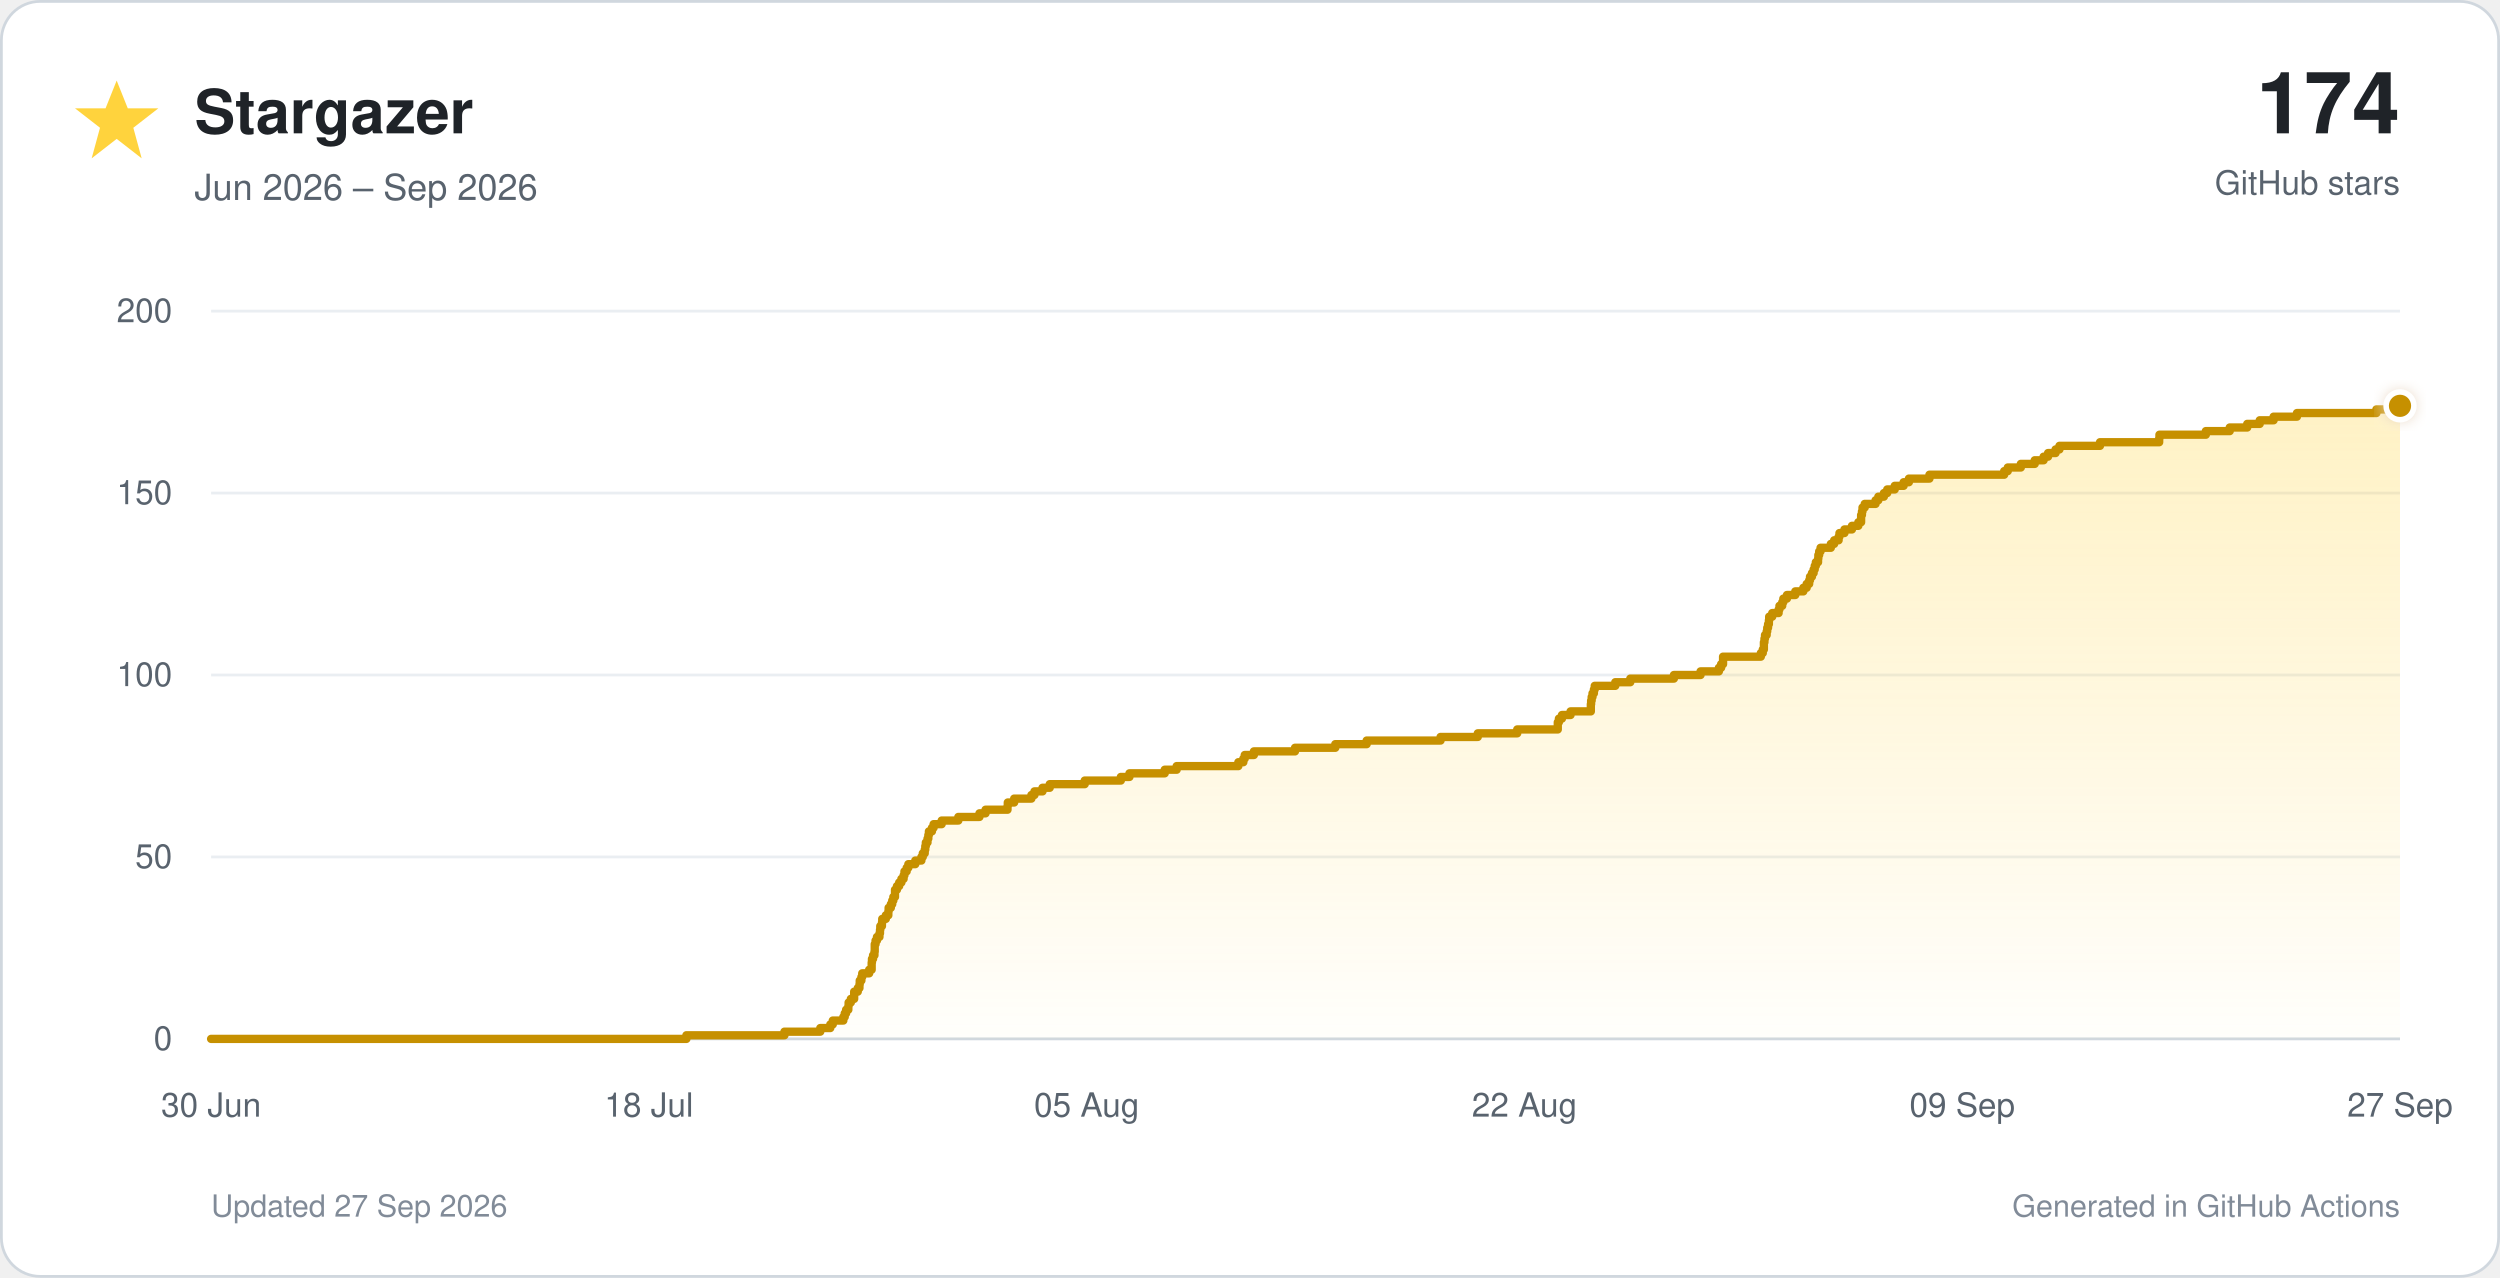
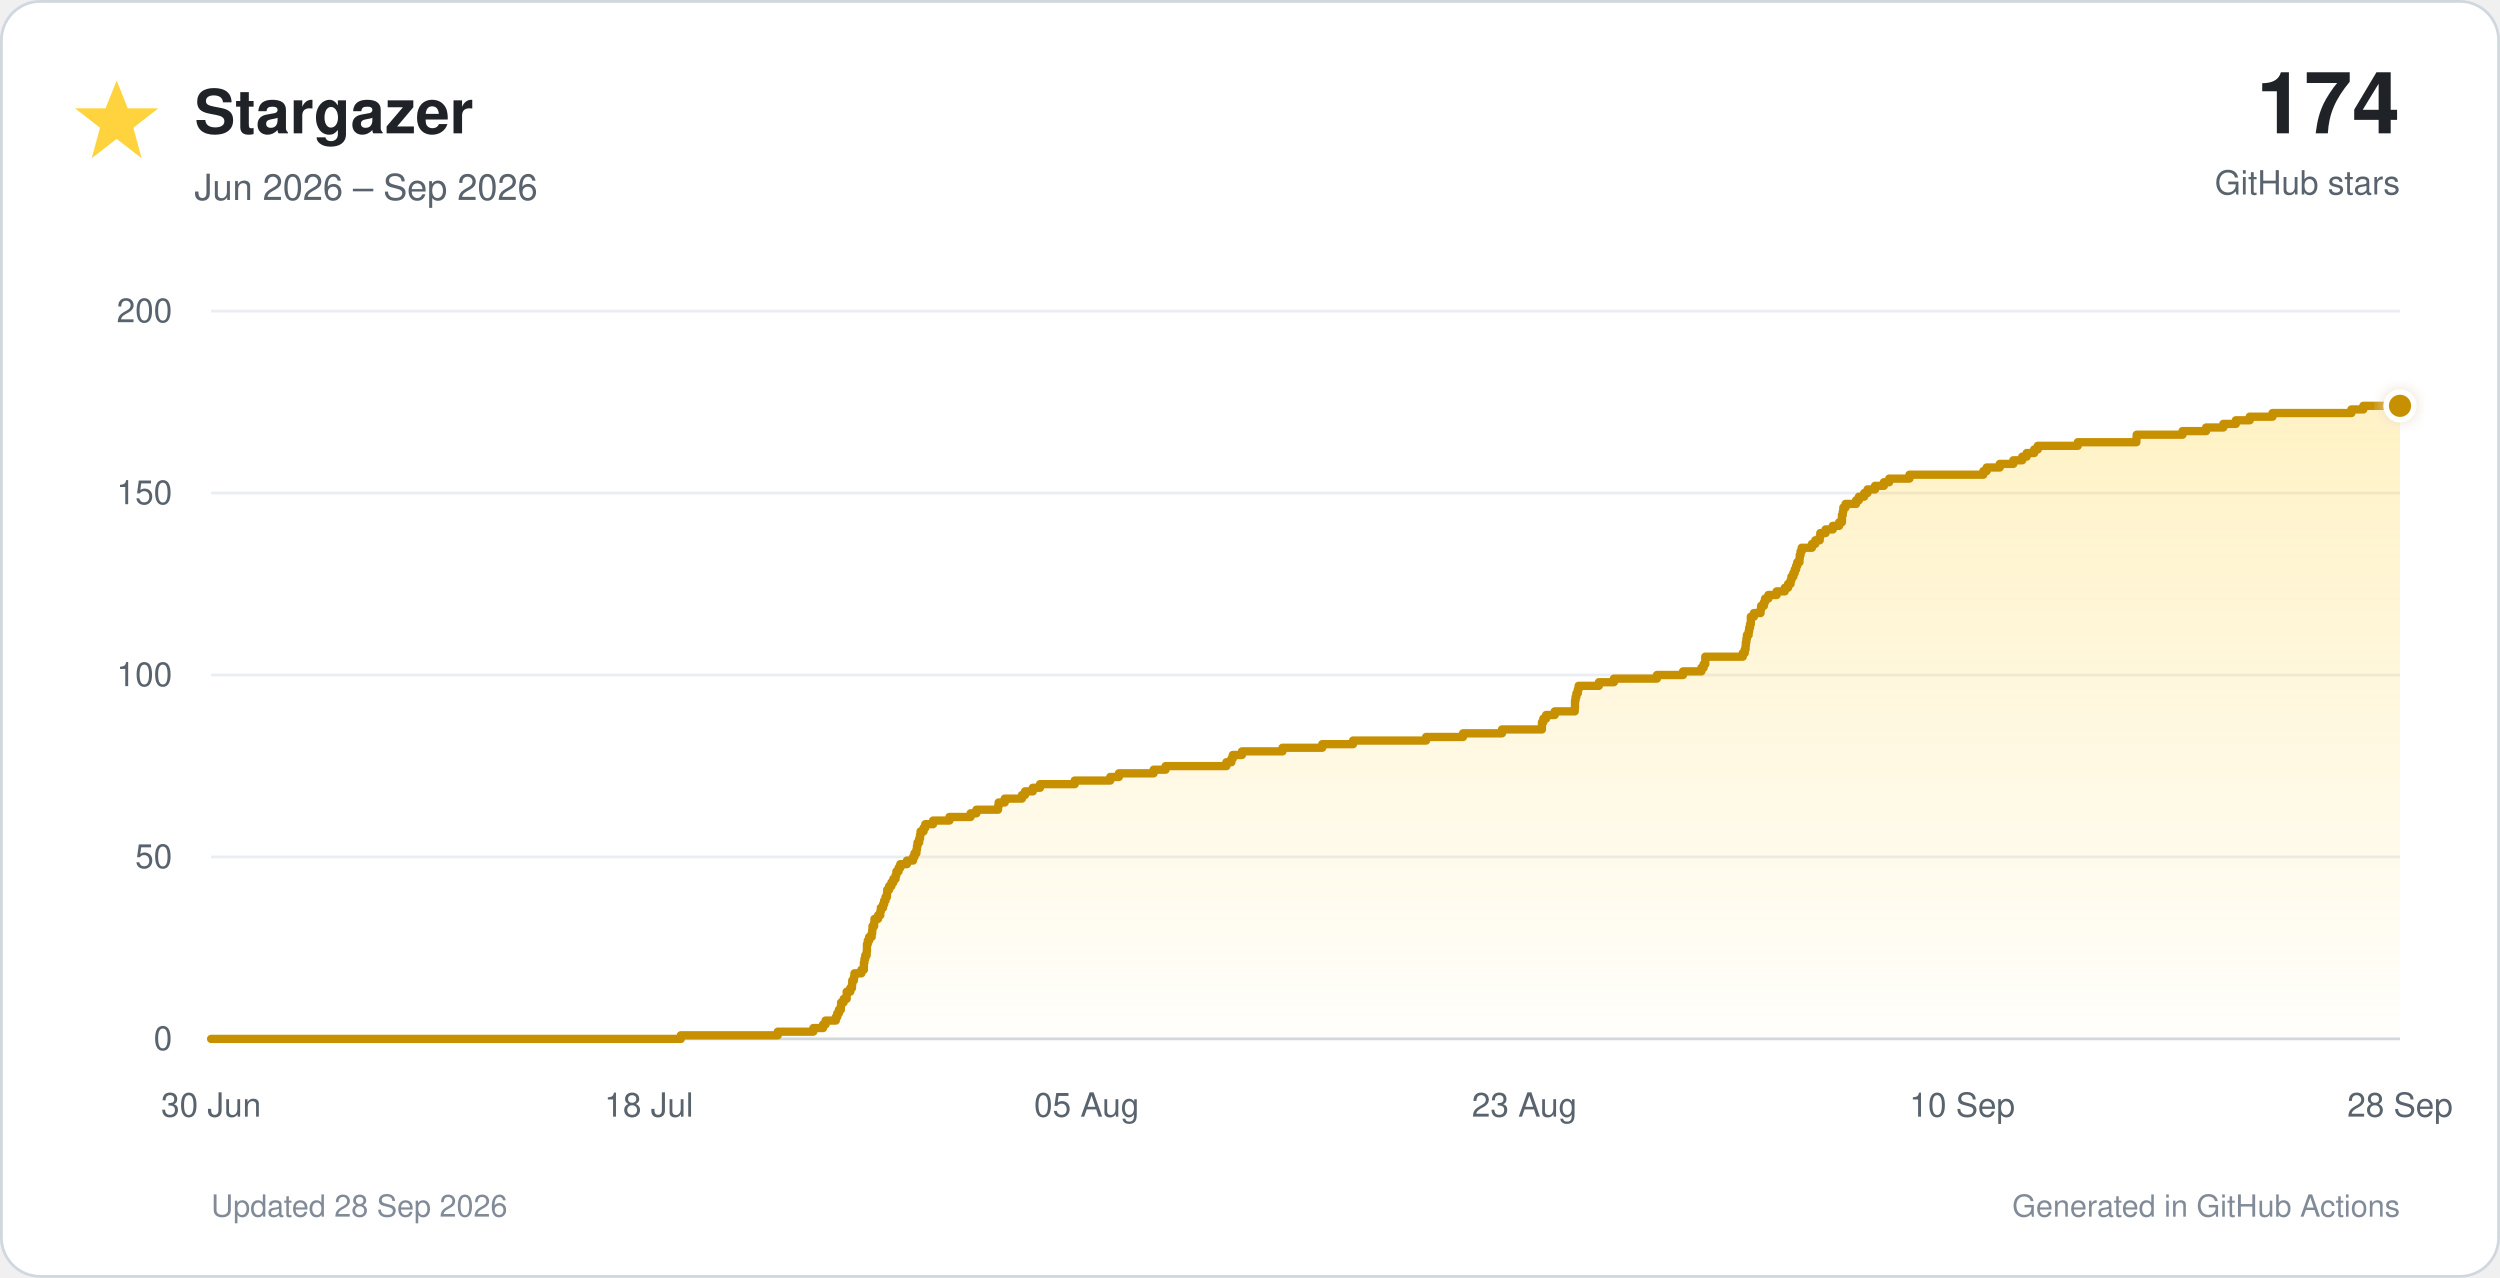
<svg xmlns="http://www.w3.org/2000/svg" viewBox="0 0 900 460" role="img">
  <defs>
    <linearGradient id="star-fill" x1="0" y1="0" x2="0" y2="1">
      <stop offset="0%" stop-color="#ffd33d" stop-opacity="0.30" />
      <stop offset="100%" stop-color="#ffd33d" stop-opacity="0.02" />
    </linearGradient>
    <filter id="glow" x="-40%" y="-40%" width="180%" height="180%">
      <feGaussianBlur stdDeviation="3" result="blur" />
      <feMerge>
        <feMergeNode in="blur" />
        <feMergeNode in="SourceGraphic" />
      </feMerge>
    </filter>
  </defs>
  <style>
    text { font-family: -apple-system, BlinkMacSystemFont, 'Segoe UI', Helvetica, Arial, sans-serif; }
    .tick { fill: #59636e; font-size: 12px; }
  </style>
  <rect x="0.5" y="0.5" width="899" height="459" rx="14" fill="#ffffff" stroke="#d0d7de" />
  <polygon points="42,29 46,39 57,39 48,46 51,57 42,50 33,57 36,46 27,39 38,39" fill="#ffd33d" />
  <text x="70" y="48" font-size="22" font-weight="700" fill="#1f2328">Stargazer</text>
  <text x="70" y="72" font-size="13" fill="#59636e">Jun 2026 – Sep 2026</text>
  <text x="864" y="48" text-anchor="end" font-size="31" font-weight="750" fill="#1f2328">174</text>
  <text x="864" y="70" text-anchor="end" font-size="12" fill="#59636e">GitHub stars</text>
  <line x1="76" y1="374.0" x2="864" y2="374.0" stroke="#d0d7de" stroke-width="1" />
  <text x="62" y="378.0" text-anchor="end" class="tick">0</text>
  <line x1="76" y1="308.5" x2="864" y2="308.5" stroke="#eaeef2" stroke-width="1" />
  <text x="62" y="312.5" text-anchor="end" class="tick">50</text>
  <line x1="76" y1="243.0" x2="864" y2="243.0" stroke="#eaeef2" stroke-width="1" />
  <text x="62" y="247.0" text-anchor="end" class="tick">100</text>
  <line x1="76" y1="177.5" x2="864" y2="177.5" stroke="#eaeef2" stroke-width="1" />
  <text x="62" y="181.5" text-anchor="end" class="tick">150</text>
  <line x1="76" y1="112.0" x2="864" y2="112.0" stroke="#eaeef2" stroke-width="1" />
  <text x="62" y="116.0" text-anchor="end" class="tick">200</text>
  <text x="76.0" y="402" text-anchor="middle" class="tick">30 Jun</text>
  <text x="233.6" y="402" text-anchor="middle" class="tick">18 Jul</text>
  <text x="391.2" y="402" text-anchor="middle" class="tick">05 Aug</text>
-   <text x="548.8" y="402" text-anchor="middle" class="tick">22 Aug</text>
-   <text x="706.4" y="402" text-anchor="middle" class="tick">09 Sep</text>
-   <text x="864.0" y="402" text-anchor="middle" class="tick">27 Sep</text>
-   <path d="M 76.0 374.0 H 247.1 V 372.7 H 282.4 V 371.4 H 295.3 V 370.1 H 298.9 V 368.8 H 299.8 V 367.4 H 303.6 V 366.1 H 304.1 V 364.8 H 304.6 V 363.5 H 305.4 V 362.2 H 305.5 V 360.9 H 306.3 V 359.6 H 307.5 V 358.3 H 307.5 V 357.0 H 308.8 V 355.7 H 309.4 V 354.4 H 309.5 V 353.0 H 310.1 V 351.7 H 310.4 V 350.4 H 312.9 V 349.1 H 313.8 V 347.8 H 313.8 V 346.5 H 313.9 V 345.2 H 314.3 V 343.9 H 314.8 V 342.6 H 314.9 V 341.2 H 314.9 V 339.9 H 315.2 V 338.6 H 315.7 V 337.3 H 316.6 V 336.0 H 316.8 V 334.7 H 316.9 V 333.4 H 317.5 V 332.1 H 317.6 V 330.8 H 318.9 V 329.5 H 319.8 V 328.1 H 319.9 V 326.8 H 320.7 V 325.5 H 321.2 V 324.2 H 321.6 V 322.9 H 322.2 V 321.6 H 322.2 V 320.3 H 322.9 V 319.0 H 323.7 V 317.7 H 324.5 V 316.4 H 325.3 V 315.1 H 325.6 V 313.7 H 326.4 V 312.4 H 327.0 V 311.1 H 329.5 V 309.8 H 331.7 V 308.5 H 332.2 V 307.2 H 332.9 V 305.9 H 333.1 V 304.6 H 333.3 V 303.3 H 333.9 V 301.9 H 334.2 V 300.6 H 334.4 V 299.3 H 335.5 V 298.0 H 336.1 V 296.7 H 339.0 V 295.4 H 345.0 V 294.1 H 352.6 V 292.8 H 354.8 V 291.5 H 362.7 V 290.2 H 362.8 V 288.9 H 365.1 V 287.5 H 371.3 V 286.2 H 372.4 V 284.9 H 375.3 V 283.6 H 377.9 V 282.3 H 390.5 V 281.0 H 403.5 V 279.7 H 406.6 V 278.4 H 419.3 V 277.1 H 423.6 V 275.8 H 445.8 V 274.4 H 447.6 V 273.1 H 448.1 V 271.8 H 451.4 V 270.5 H 466.2 V 269.2 H 480.7 V 267.9 H 492.0 V 266.6 H 518.6 V 265.3 H 532.0 V 264.0 H 546.2 V 262.6 H 560.8 V 261.3 H 560.8 V 260.0 H 561.2 V 258.7 H 562.3 V 257.4 H 565.4 V 256.1 H 572.7 V 254.8 H 572.7 V 253.5 H 572.8 V 252.2 H 573.0 V 250.9 H 573.3 V 249.6 H 573.8 V 248.2 H 574.1 V 246.9 H 581.5 V 245.6 H 586.9 V 244.3 H 602.6 V 243.0 H 612.2 V 241.7 H 618.8 V 240.4 H 619.6 V 239.1 H 620.3 V 237.8 H 620.3 V 236.4 H 633.9 V 235.1 H 634.6 V 233.8 H 635.0 V 232.5 H 635.0 V 231.2 H 635.2 V 229.9 H 635.4 V 228.6 H 636.0 V 227.3 H 636.2 V 226.0 H 636.5 V 224.7 H 636.8 V 223.3 H 636.9 V 222.0 H 638.0 V 220.7 H 640.3 V 219.4 H 640.6 V 218.1 H 641.6 V 216.8 H 642.0 V 215.5 H 643.3 V 214.2 H 646.3 V 212.9 H 649.2 V 211.6 H 650.4 V 210.2 H 651.3 V 208.9 H 651.6 V 207.6 H 652.3 V 206.3 H 652.9 V 205.0 H 653.3 V 203.7 H 653.7 V 202.4 H 654.5 V 201.1 H 654.6 V 199.8 H 654.9 V 198.5 H 655.4 V 197.2 H 659.1 V 195.8 H 660.3 V 194.5 H 661.9 V 193.2 H 662.2 V 191.9 H 664.0 V 190.6 H 666.7 V 189.3 H 669.0 V 188.0 H 670.0 V 186.7 H 670.0 V 185.4 H 670.3 V 184.1 H 670.5 V 182.7 H 671.3 V 181.4 H 675.2 V 180.1 H 676.2 V 178.8 H 678.2 V 177.5 H 679.4 V 176.2 H 682.1 V 174.9 H 685.3 V 173.6 H 687.2 V 172.3 H 694.6 V 170.9 H 721.5 V 169.6 H 722.8 V 168.3 H 727.5 V 167.0 H 732.5 V 165.7 H 735.7 V 164.4 H 737.3 V 163.1 H 740.0 V 161.8 H 741.4 V 160.5 H 756.0 V 159.2 H 777.3 V 157.8 H 777.4 V 156.5 H 794.1 V 155.2 H 802.7 V 153.9 H 809.0 V 152.6 H 813.5 V 151.3 H 818.5 V 150.0 H 826.9 V 148.7 H 855.5 V 147.4 H 859.9 V 146.1 H 864.0 V 374 H 76.0 Z" fill="url(#star-fill)" />
-   <path d="M 76.0 374.0 H 247.1 V 372.7 H 282.4 V 371.4 H 295.3 V 370.1 H 298.9 V 368.8 H 299.8 V 367.4 H 303.6 V 366.1 H 304.1 V 364.8 H 304.6 V 363.5 H 305.4 V 362.2 H 305.5 V 360.9 H 306.3 V 359.6 H 307.5 V 358.3 H 307.5 V 357.0 H 308.8 V 355.7 H 309.4 V 354.4 H 309.5 V 353.0 H 310.1 V 351.7 H 310.4 V 350.4 H 312.9 V 349.1 H 313.8 V 347.8 H 313.8 V 346.5 H 313.9 V 345.2 H 314.3 V 343.9 H 314.8 V 342.6 H 314.9 V 341.2 H 314.9 V 339.9 H 315.2 V 338.6 H 315.7 V 337.3 H 316.6 V 336.0 H 316.8 V 334.7 H 316.9 V 333.4 H 317.5 V 332.1 H 317.6 V 330.8 H 318.9 V 329.5 H 319.8 V 328.1 H 319.9 V 326.8 H 320.7 V 325.5 H 321.2 V 324.2 H 321.6 V 322.9 H 322.2 V 321.6 H 322.2 V 320.3 H 322.9 V 319.0 H 323.7 V 317.7 H 324.5 V 316.4 H 325.3 V 315.1 H 325.6 V 313.7 H 326.4 V 312.4 H 327.0 V 311.1 H 329.5 V 309.8 H 331.7 V 308.5 H 332.2 V 307.2 H 332.9 V 305.9 H 333.1 V 304.6 H 333.3 V 303.3 H 333.9 V 301.9 H 334.2 V 300.6 H 334.4 V 299.3 H 335.5 V 298.0 H 336.1 V 296.7 H 339.0 V 295.4 H 345.0 V 294.1 H 352.6 V 292.8 H 354.8 V 291.5 H 362.7 V 290.2 H 362.8 V 288.9 H 365.1 V 287.5 H 371.3 V 286.2 H 372.4 V 284.9 H 375.3 V 283.6 H 377.9 V 282.3 H 390.5 V 281.0 H 403.5 V 279.7 H 406.6 V 278.4 H 419.3 V 277.1 H 423.6 V 275.8 H 445.8 V 274.4 H 447.6 V 273.1 H 448.1 V 271.8 H 451.4 V 270.5 H 466.2 V 269.2 H 480.7 V 267.9 H 492.0 V 266.6 H 518.6 V 265.3 H 532.0 V 264.0 H 546.2 V 262.6 H 560.8 V 261.3 H 560.8 V 260.0 H 561.2 V 258.7 H 562.3 V 257.4 H 565.4 V 256.1 H 572.7 V 254.8 H 572.7 V 253.5 H 572.8 V 252.2 H 573.0 V 250.9 H 573.3 V 249.6 H 573.8 V 248.2 H 574.1 V 246.9 H 581.5 V 245.6 H 586.9 V 244.3 H 602.6 V 243.0 H 612.2 V 241.7 H 618.8 V 240.4 H 619.6 V 239.1 H 620.3 V 237.8 H 620.3 V 236.4 H 633.9 V 235.1 H 634.6 V 233.8 H 635.0 V 232.5 H 635.0 V 231.2 H 635.2 V 229.9 H 635.4 V 228.6 H 636.0 V 227.3 H 636.2 V 226.0 H 636.5 V 224.7 H 636.8 V 223.3 H 636.9 V 222.0 H 638.0 V 220.7 H 640.3 V 219.4 H 640.6 V 218.1 H 641.6 V 216.8 H 642.0 V 215.5 H 643.3 V 214.2 H 646.3 V 212.9 H 649.2 V 211.6 H 650.4 V 210.2 H 651.3 V 208.9 H 651.6 V 207.6 H 652.3 V 206.3 H 652.9 V 205.0 H 653.3 V 203.7 H 653.7 V 202.4 H 654.5 V 201.1 H 654.6 V 199.8 H 654.9 V 198.5 H 655.4 V 197.2 H 659.1 V 195.8 H 660.3 V 194.5 H 661.9 V 193.2 H 662.2 V 191.9 H 664.0 V 190.6 H 666.7 V 189.3 H 669.0 V 188.0 H 670.0 V 186.7 H 670.0 V 185.4 H 670.3 V 184.1 H 670.5 V 182.7 H 671.3 V 181.4 H 675.2 V 180.1 H 676.2 V 178.8 H 678.2 V 177.5 H 679.4 V 176.2 H 682.1 V 174.9 H 685.3 V 173.6 H 687.2 V 172.3 H 694.6 V 170.9 H 721.5 V 169.6 H 722.8 V 168.3 H 727.5 V 167.0 H 732.5 V 165.7 H 735.7 V 164.4 H 737.3 V 163.1 H 740.0 V 161.8 H 741.4 V 160.5 H 756.0 V 159.2 H 777.3 V 157.8 H 777.4 V 156.5 H 794.1 V 155.2 H 802.7 V 153.9 H 809.0 V 152.6 H 813.5 V 151.3 H 818.5 V 150.0 H 826.9 V 148.7 H 855.5 V 147.4 H 859.9 V 146.1 H 864.0" fill="none" stroke="#c69000" stroke-width="3" stroke-linecap="round" stroke-linejoin="round" />
+   <text x="548.8" y="402" text-anchor="middle" class="tick">23 Aug</text>
+   <text x="706.4" y="402" text-anchor="middle" class="tick">10 Sep</text>
+   <text x="864.0" y="402" text-anchor="middle" class="tick">28 Sep</text>
+   <path d="M 76.0 374.0 H 245.1 V 372.7 H 280.0 V 371.4 H 292.8 V 370.1 H 296.3 V 368.8 H 297.2 V 367.4 H 300.9 V 366.1 H 301.4 V 364.8 H 302.0 V 363.5 H 302.7 V 362.2 H 302.8 V 360.9 H 303.7 V 359.6 H 304.8 V 358.3 H 304.8 V 357.0 H 306.1 V 355.7 H 306.7 V 354.4 H 306.8 V 353.0 H 307.4 V 351.7 H 307.6 V 350.4 H 310.1 V 349.1 H 311.0 V 347.8 H 311.0 V 346.5 H 311.2 V 345.2 H 311.5 V 343.9 H 312.0 V 342.6 H 312.1 V 341.2 H 312.1 V 339.9 H 312.4 V 338.6 H 312.9 V 337.3 H 313.8 V 336.0 H 314.0 V 334.7 H 314.1 V 333.4 H 314.7 V 332.1 H 314.8 V 330.8 H 316.1 V 329.5 H 316.9 V 328.1 H 317.1 V 326.8 H 317.9 V 325.5 H 318.3 V 324.2 H 318.8 V 322.9 H 319.3 V 321.6 H 319.4 V 320.3 H 320.1 V 319.0 H 320.9 V 317.7 H 321.6 V 316.4 H 322.4 V 315.1 H 322.7 V 313.7 H 323.5 V 312.4 H 324.1 V 311.1 H 326.5 V 309.8 H 328.7 V 308.5 H 329.2 V 307.2 H 329.9 V 305.9 H 330.1 V 304.6 H 330.3 V 303.3 H 330.9 V 301.9 H 331.2 V 300.6 H 331.4 V 299.3 H 332.5 V 298.0 H 333.1 V 296.7 H 335.9 V 295.4 H 341.8 V 294.1 H 349.4 V 292.8 H 351.5 V 291.5 H 359.3 V 290.2 H 359.5 V 288.9 H 361.7 V 287.5 H 367.9 V 286.2 H 369.0 V 284.9 H 371.8 V 283.6 H 374.4 V 282.3 H 386.9 V 281.0 H 399.7 V 279.7 H 402.8 V 278.4 H 415.3 V 277.1 H 419.6 V 275.8 H 441.5 V 274.4 H 443.3 V 273.1 H 443.8 V 271.8 H 447.1 V 270.5 H 461.7 V 269.2 H 476.0 V 267.9 H 487.1 V 266.6 H 513.4 V 265.3 H 526.7 V 264.0 H 540.7 V 262.6 H 555.1 V 261.3 H 555.1 V 260.0 H 555.6 V 258.7 H 556.6 V 257.4 H 559.7 V 256.1 H 566.9 V 254.8 H 567.0 V 253.5 H 567.0 V 252.2 H 567.2 V 250.9 H 567.5 V 249.6 H 568.0 V 248.2 H 568.3 V 246.9 H 575.6 V 245.6 H 581.0 V 244.3 H 596.5 V 243.0 H 605.9 V 241.7 H 612.5 V 240.4 H 613.3 V 239.1 H 613.9 V 237.8 H 613.9 V 236.4 H 627.4 V 235.1 H 628.1 V 233.8 H 628.4 V 232.5 H 628.5 V 231.2 H 628.7 V 229.9 H 628.9 V 228.6 H 629.5 V 227.3 H 629.7 V 226.0 H 630.0 V 224.7 H 630.3 V 223.3 H 630.3 V 222.0 H 631.4 V 220.7 H 633.8 V 219.4 H 634.0 V 218.1 H 635.0 V 216.8 H 635.4 V 215.5 H 636.6 V 214.2 H 639.6 V 212.9 H 642.5 V 211.6 H 643.7 V 210.2 H 644.6 V 208.9 H 644.9 V 207.6 H 645.6 V 206.3 H 646.1 V 205.0 H 646.6 V 203.7 H 647.0 V 202.4 H 647.8 V 201.1 H 647.9 V 199.8 H 648.2 V 198.5 H 648.6 V 197.2 H 652.3 V 195.8 H 653.5 V 194.5 H 655.1 V 193.2 H 655.3 V 191.9 H 657.2 V 190.6 H 659.8 V 189.3 H 662.1 V 188.0 H 663.1 V 186.7 H 663.1 V 185.4 H 663.4 V 184.1 H 663.6 V 182.7 H 664.4 V 181.4 H 668.2 V 180.1 H 669.2 V 178.8 H 671.1 V 177.5 H 672.3 V 176.2 H 675.0 V 174.9 H 678.2 V 173.6 H 680.1 V 172.3 H 687.4 V 170.9 H 714.0 V 169.6 H 715.2 V 168.3 H 719.9 V 167.0 H 724.8 V 165.7 H 728.0 V 164.4 H 729.6 V 163.1 H 732.3 V 161.8 H 733.6 V 160.5 H 748.0 V 159.2 H 769.1 V 157.8 H 769.2 V 156.5 H 785.7 V 155.2 H 794.2 V 153.9 H 800.4 V 152.6 H 804.9 V 151.3 H 809.9 V 150.0 H 818.1 V 148.7 H 846.5 V 147.4 H 850.8 V 146.1 H 864.0 V 374 H 76.0 Z" fill="url(#star-fill)" />
+   <path d="M 76.0 374.0 H 245.1 V 372.7 H 280.0 V 371.4 H 292.8 V 370.1 H 296.3 V 368.8 H 297.2 V 367.4 H 300.9 V 366.1 H 301.4 V 364.8 H 302.0 V 363.5 H 302.7 V 362.2 H 302.8 V 360.9 H 303.7 V 359.6 H 304.8 V 358.3 H 304.8 V 357.0 H 306.1 V 355.7 H 306.7 V 354.4 H 306.8 V 353.0 H 307.4 V 351.7 H 307.6 V 350.4 H 310.1 V 349.1 H 311.0 V 347.8 H 311.0 V 346.5 H 311.2 V 345.2 H 311.5 V 343.9 H 312.0 V 342.6 H 312.1 V 341.2 H 312.1 V 339.9 H 312.4 V 338.6 H 312.9 V 337.3 H 313.8 V 336.0 H 314.0 V 334.7 H 314.1 V 333.4 H 314.7 V 332.1 H 314.8 V 330.8 H 316.1 V 329.5 H 316.9 V 328.1 H 317.1 V 326.8 H 317.9 V 325.5 H 318.3 V 324.2 H 318.8 V 322.9 H 319.3 V 321.6 H 319.4 V 320.3 H 320.1 V 319.0 H 320.9 V 317.7 H 321.6 V 316.4 H 322.4 V 315.1 H 322.7 V 313.7 H 323.5 V 312.4 H 324.1 V 311.1 H 326.5 V 309.8 H 328.7 V 308.5 H 329.2 V 307.2 H 329.9 V 305.9 H 330.1 V 304.6 H 330.3 V 303.3 H 330.9 V 301.9 H 331.2 V 300.6 H 331.4 V 299.3 H 332.5 V 298.0 H 333.1 V 296.7 H 335.9 V 295.4 H 341.8 V 294.1 H 349.4 V 292.8 H 351.5 V 291.5 H 359.3 V 290.2 H 359.5 V 288.9 H 361.7 V 287.5 H 367.9 V 286.2 H 369.0 V 284.9 H 371.8 V 283.6 H 374.4 V 282.3 H 386.9 V 281.0 H 399.7 V 279.7 H 402.8 V 278.4 H 415.3 V 277.1 H 419.6 V 275.8 H 441.5 V 274.4 H 443.3 V 273.1 H 443.8 V 271.8 H 447.1 V 270.5 H 461.7 V 269.2 H 476.0 V 267.9 H 487.1 V 266.6 H 513.4 V 265.3 H 526.7 V 264.0 H 540.7 V 262.6 H 555.1 V 261.3 H 555.1 V 260.0 H 555.6 V 258.7 H 556.6 V 257.4 H 559.7 V 256.1 H 566.9 V 254.8 H 567.0 V 253.5 H 567.0 V 252.2 H 567.2 V 250.9 H 567.5 V 249.6 H 568.0 V 248.2 H 568.3 V 246.9 H 575.6 V 245.6 H 581.0 V 244.3 H 596.5 V 243.0 H 605.9 V 241.7 H 612.5 V 240.4 H 613.3 V 239.1 H 613.9 V 237.8 H 613.9 V 236.4 H 627.4 V 235.1 H 628.1 V 233.8 H 628.4 V 232.5 H 628.5 V 231.2 H 628.7 V 229.9 H 628.9 V 228.6 H 629.5 V 227.3 H 629.7 V 226.0 H 630.0 V 224.7 H 630.3 V 223.3 H 630.3 V 222.0 H 631.4 V 220.7 H 633.8 V 219.4 H 634.0 V 218.1 H 635.0 V 216.8 H 635.4 V 215.5 H 636.6 V 214.2 H 639.6 V 212.9 H 642.5 V 211.6 H 643.7 V 210.2 H 644.6 V 208.9 H 644.9 V 207.6 H 645.6 V 206.3 H 646.1 V 205.0 H 646.6 V 203.7 H 647.0 V 202.4 H 647.8 V 201.1 H 647.9 V 199.8 H 648.2 V 198.5 H 648.6 V 197.2 H 652.3 V 195.8 H 653.5 V 194.5 H 655.1 V 193.2 H 655.3 V 191.9 H 657.2 V 190.6 H 659.8 V 189.3 H 662.1 V 188.0 H 663.1 V 186.7 H 663.1 V 185.4 H 663.4 V 184.1 H 663.6 V 182.7 H 664.4 V 181.4 H 668.2 V 180.1 H 669.2 V 178.8 H 671.1 V 177.5 H 672.3 V 176.2 H 675.0 V 174.9 H 678.2 V 173.6 H 680.1 V 172.3 H 687.4 V 170.9 H 714.0 V 169.6 H 715.2 V 168.3 H 719.9 V 167.0 H 724.8 V 165.7 H 728.0 V 164.4 H 729.6 V 163.1 H 732.3 V 161.8 H 733.6 V 160.5 H 748.0 V 159.2 H 769.1 V 157.8 H 769.2 V 156.5 H 785.7 V 155.2 H 794.2 V 153.9 H 800.4 V 152.6 H 804.9 V 151.3 H 809.9 V 150.0 H 818.1 V 148.7 H 846.5 V 147.4 H 850.8 V 146.1 H 864.0" fill="none" stroke="#c69000" stroke-width="3" stroke-linecap="round" stroke-linejoin="round" />
  <circle cx="864.0" cy="146.1" r="5" fill="#c69000" stroke="#ffffff" stroke-width="2" filter="url(#glow)" />
-   <text x="76" y="438" font-size="11" fill="#818b98">Updated 27 Sep 2026</text>
+   <text x="76" y="438" font-size="11" fill="#818b98">Updated 28 Sep 2026</text>
  <text x="864" y="438" text-anchor="end" font-size="11" fill="#818b98">Generated in GitHub Actions</text>
</svg>
